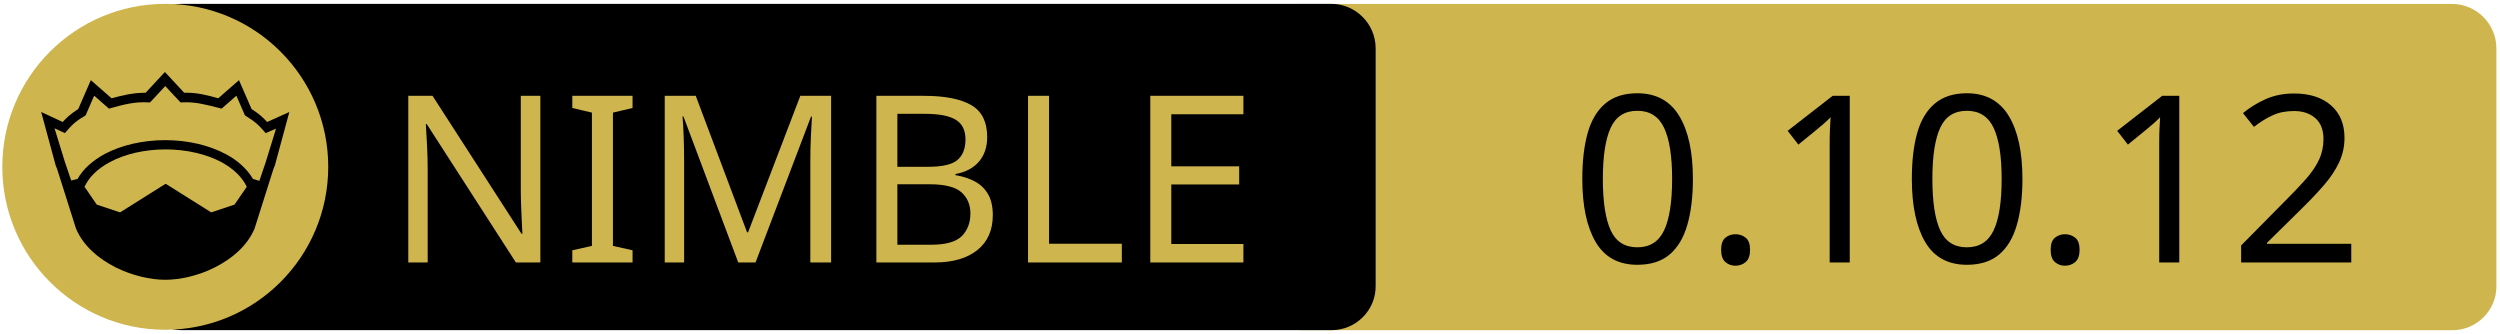
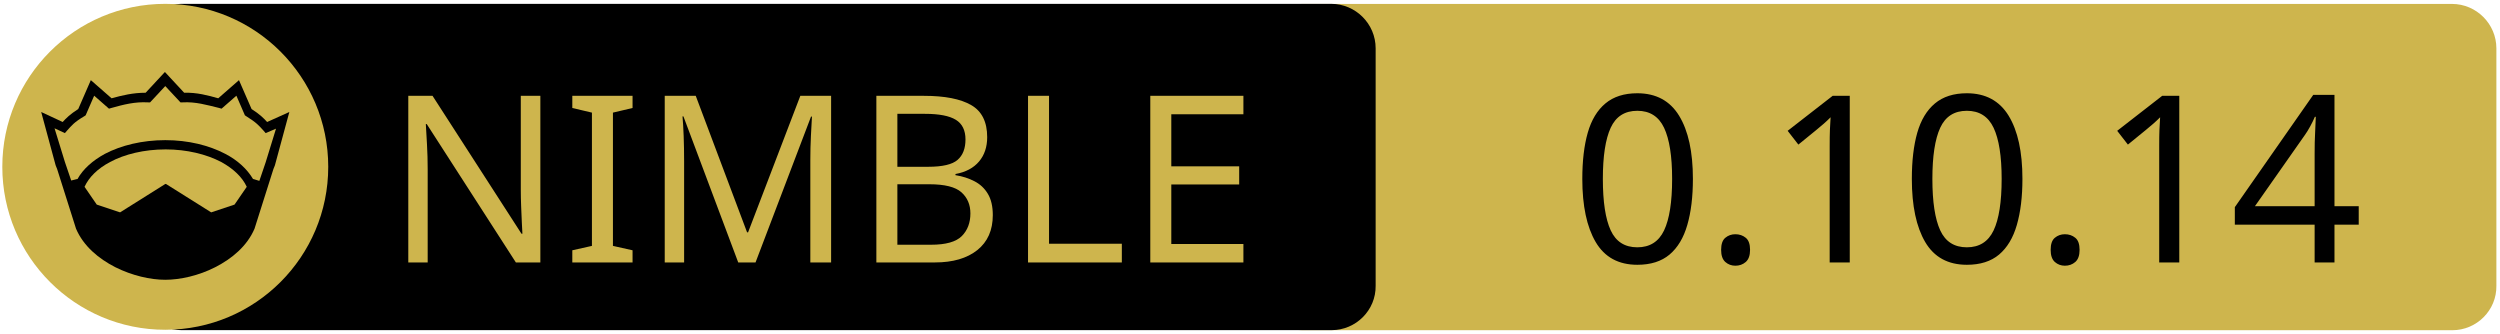
<svg xmlns="http://www.w3.org/2000/svg" xmlns:xlink="http://www.w3.org/1999/xlink" width="675" height="90" xml:space="preserve" version="1.1">
  <a xlink:href="https://github.com/guzba/zippy">
    <g>
      <path fill="#CEB54D" id="svg_15" d="m662.123,89.159l-310.5,0c-6.6,0 -12,-5.4 -12,-12l0,-64.1c0,-6.6 5.4,-12 12,-12l310.4,0c6.6,0 12,5.4 12,12l0,64.1c0.1,6.6 -5.3,12 -11.9,12z" />
      <path id="svg_1" d="m359.524,89.139l-310.5,0c-6.6,0 -12,-5.4 -12,-12l0,-64.1c0,-6.6 5.4,-12 12,-12l310.4,0c6.6,0 12,5.4 12,12l0,64.1c0.1,6.6 -5.3,12 -11.9,12z" />
      <rect id="svg_2" fill="none" height="45.9" width="315.3" class="st0" y="24.539" x="60.224" />
      <circle id="svg_4" fill="#CEB54D" r="44" cy="45.039" cx="44.624" class="st1" />
      <g id="XMLID_4_">
        <path id="svg_5" d="m78.124,30.239l-3.9,14.4l-0.4,1l-5.1,16.1c0,0 0,0 0,0c-2,4.7 -6.1,8.1 -10.6,10.4c-4.5,2.3 -9.5,3.4 -13.5,3.4c-4,0 -8.9,-1.1 -13.5,-3.4c-4.5,-2.3 -8.6,-5.7 -10.6,-10.4c0,0 0,0 0,0l-5.1,-16.1l-0.4,-1l-3.9,-14.4l5.8,2.7c0.9,-1 2,-2.1 4.2,-3.5l3.4,-7.8l5.6,4.9c2.9,-0.8 5.8,-1.5 9.2,-1.5l5.2,-5.6l5.2,5.6c3.4,-0.1 6.4,0.7 9.2,1.5l5.6,-4.9l3.4,7.8c2.2,1.4 3.3,2.5 4.2,3.5l6,-2.7z" />
        <g id="XMLID_6_">
          <g id="svg_6">
            <path id="svg_7" fill="#CEB54D" d="m66.624,50.439l-3.3,4.8l-6.3,2.1l-12.1,-7.6c-0.1,-0.1 -0.3,-0.1 -0.4,0l-12.1,7.6l-6.3,-2.1l-3.3,-4.8c1.2,-2.6 3.5,-4.9 6.9,-6.7c3.9,-2.1 9.2,-3.4 15,-3.4c5.7,0 11,1.3 15,3.4c3.3,1.8 5.7,4.1 6.9,6.7z" class="st1" />
          </g>
          <g id="svg_8" />
        </g>
        <g id="XMLID_5_">
          <g id="svg_9">
            <path id="svg_10" fill="#CEB54D" d="m74.524,34.739l-2.8,9.1l-1.7,5l-1.6,-0.5c0,0 -0.1,0 -0.1,0c-1.6,-2.7 -4.2,-5.1 -7.5,-6.8c-4.4,-2.3 -10,-3.7 -16.2,-3.7c-6.2,0 -11.9,1.4 -16.3,3.7c-3.3,1.8 -5.9,4.1 -7.4,6.8c0,0 -0.1,0 -0.1,0l-1.6,0.4l-1.7,-5l-2.8,-9.1l2.8,1.3l0.6,-0.7c1.2,-1.3 1.8,-2.2 4.7,-3.9l0.3,-0.2l2.3,-5.3l4,3.5l0.7,-0.2c3.2,-0.9 6.3,-1.7 9.8,-1.5l0.6,0l4.1,-4.4l4.1,4.4l0.6,0c3.5,-0.2 6.5,0.7 9.8,1.5l0.7,0.2l4,-3.5l2.3,5.3l0.3,0.2c2.9,1.8 3.5,2.6 4.7,3.9l0.6,0.7l2.8,-1.2z" class="st1" />
          </g>
          <g id="svg_11" />
        </g>
      </g>
      <text x="-442" y="-350.021" id="svg_16" font-size="63px" font-family="'PT Sans Caption', 'Tahoma', 'Helvetica Neue Medium', 'PT Sans', sans-serif" fill="#CEB54D" class="st1 st2 st3" transform="matrix(1 0 0 1 546.13 420.879)">NIMBLE</text>
-       <text x="-122.0" y="-350.012" id="svg_17" font-size="63.012px" font-family="'PT Sans Caption', 'Tahoma', 'Helvetica Neue Medium', 'PT Sans', sans-serif" fill="#000000" class="st1 st2 st3" transform="matrix(1 0 0 1 546.13 420.879)">0.10.12</text>
+       <text x="-122.0" y="-350.012" id="svg_17" font-size="63.012px" font-family="'PT Sans Caption', 'Tahoma', 'Helvetica Neue Medium', 'PT Sans', sans-serif" fill="#000000" class="st1 st2 st3" transform="matrix(1 0 0 1 546.13 420.879)">0.10.14</text>
    </g>
  </a>
</svg>
